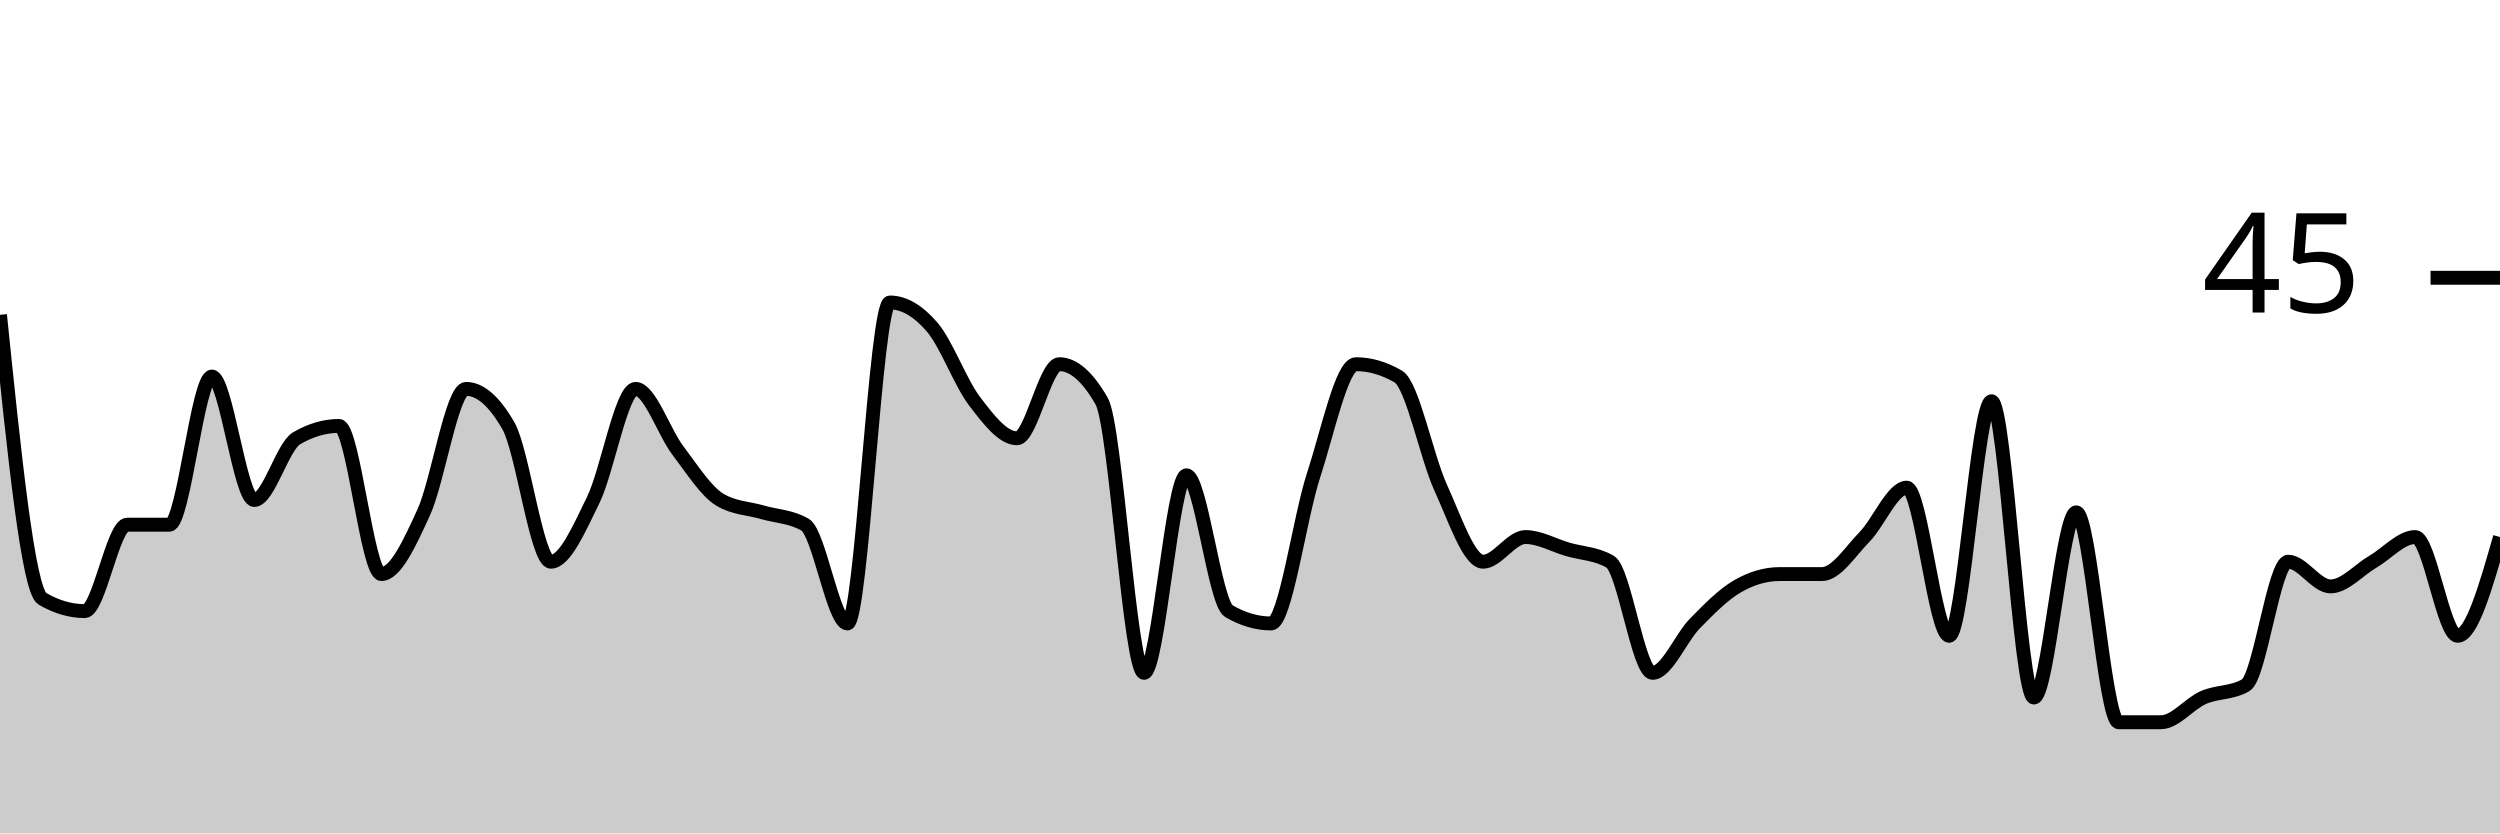
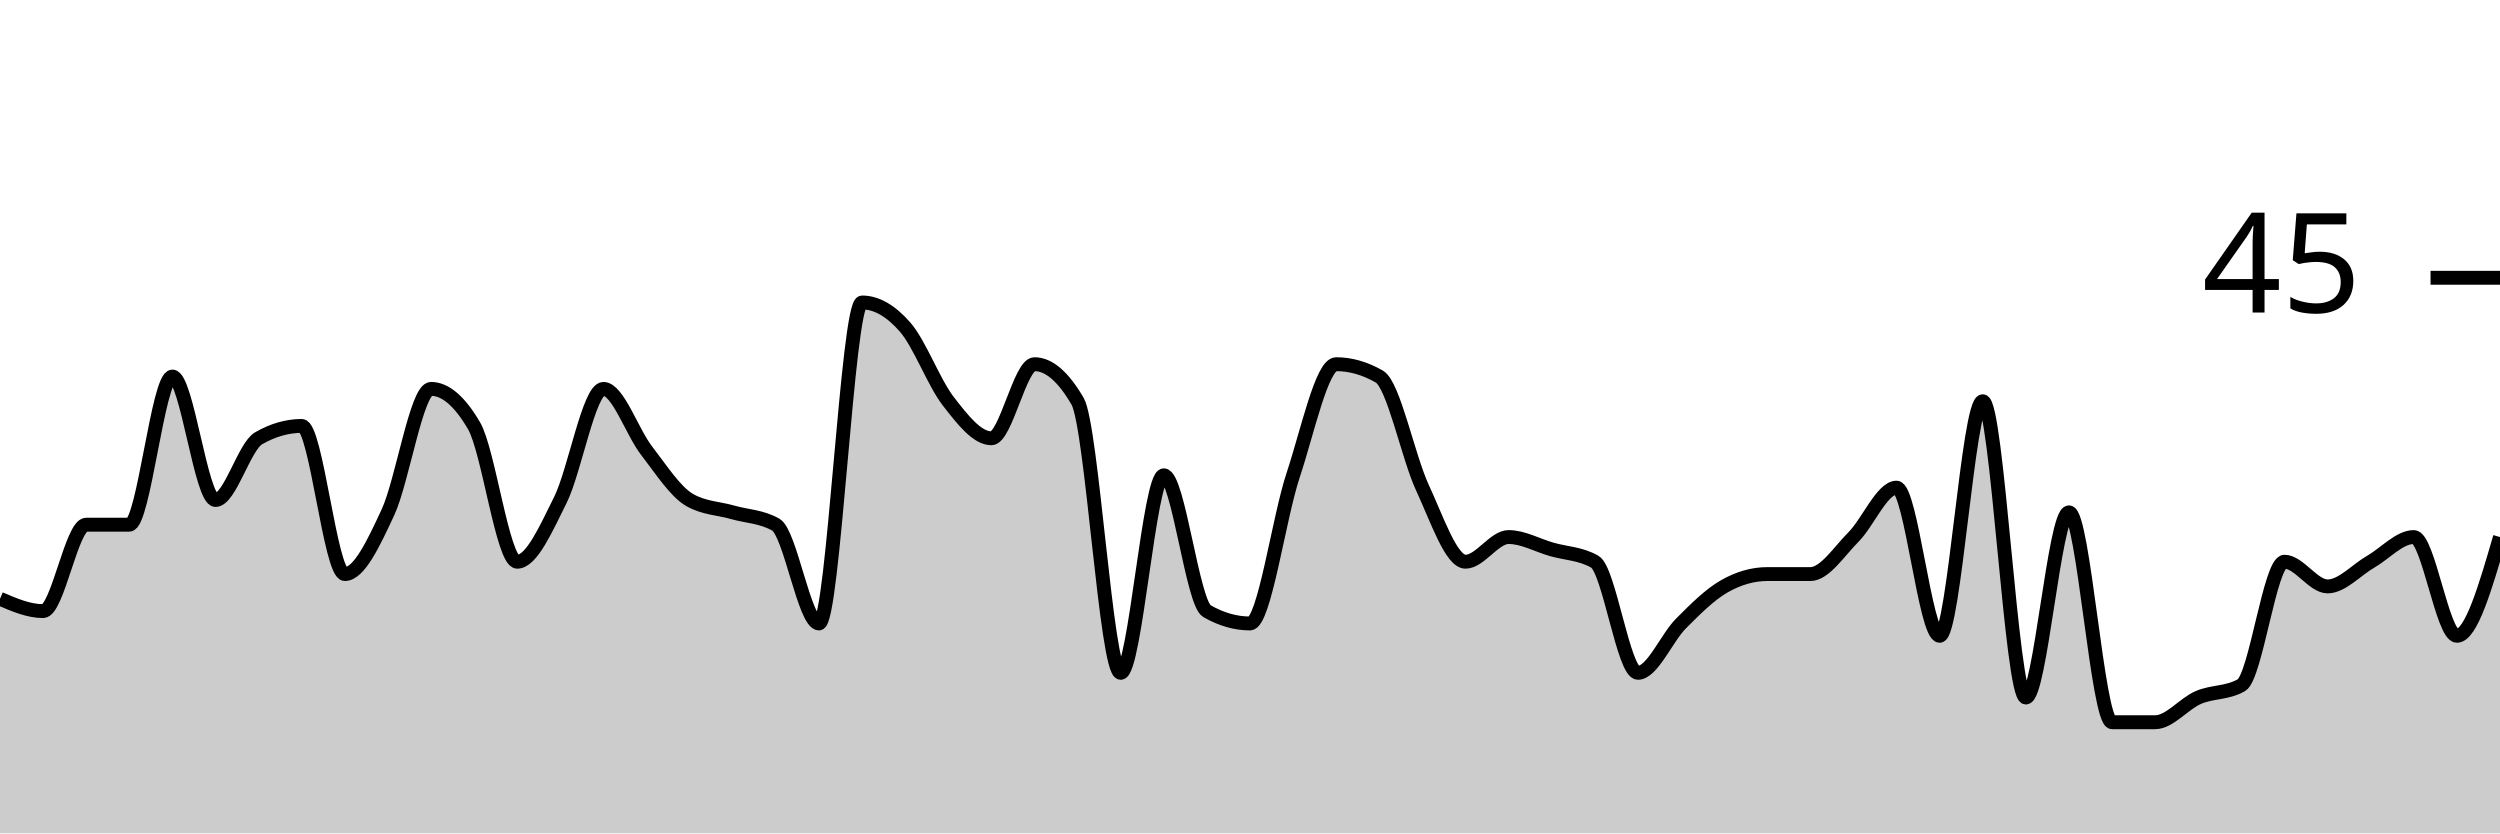
<svg xmlns="http://www.w3.org/2000/svg" viewBox="0 0 180 60">
  <g transform="translate(0,20)">
-     <path class="area" fill="rgba(0, 0, 0, 0.2)" d="M0,2.667C1.017,12.593,2.034,22.519,3.051,23.111C4.068,23.704,5.085,24,6.102,24C7.119,24,8.136,17.778,9.153,17.778C10.169,17.778,11.186,17.778,12.203,17.778C13.22,17.778,14.237,7.111,15.254,7.111C16.271,7.111,17.288,16,18.305,16C19.322,16,20.339,12.148,21.356,11.556C22.373,10.963,23.39,10.667,24.407,10.667C25.424,10.667,26.441,21.333,27.458,21.333C28.475,21.333,29.492,19.111,30.508,16.889C31.525,14.667,32.542,8,33.559,8C34.576,8,35.593,8.889,36.61,10.667C37.627,12.444,38.644,20.444,39.661,20.444C40.678,20.444,41.695,18.074,42.712,16C43.729,13.926,44.746,8,45.763,8C46.78,8,47.797,11.111,48.814,12.444C49.831,13.778,50.847,15.407,51.864,16C52.881,16.593,53.898,16.593,54.915,16.889C55.932,17.185,56.949,17.185,57.966,17.778C58.983,18.37,60,24.889,61.017,24.889C62.034,24.889,63.051,1.778,64.068,1.778C65.085,1.778,66.102,2.37,67.119,3.556C68.136,4.741,69.153,7.556,70.169,8.889C71.186,10.222,72.203,11.556,73.22,11.556C74.237,11.556,75.254,6.222,76.271,6.222C77.288,6.222,78.305,7.111,79.322,8.889C80.339,10.667,81.356,28.444,82.373,28.444C83.39,28.444,84.407,14.222,85.424,14.222C86.441,14.222,87.458,23.407,88.475,24C89.492,24.593,90.508,24.889,91.525,24.889C92.542,24.889,93.559,17.333,94.576,14.222C95.593,11.111,96.61,6.222,97.627,6.222C98.644,6.222,99.661,6.519,100.678,7.111C101.695,7.704,102.712,12.889,103.729,15.111C104.746,17.333,105.763,20.444,106.78,20.444C107.797,20.444,108.814,18.667,109.831,18.667C110.847,18.667,111.864,19.259,112.881,19.556C113.898,19.852,114.915,19.852,115.932,20.444C116.949,21.037,117.966,28.444,118.983,28.444C120,28.444,121.017,25.926,122.034,24.889C123.051,23.852,124.068,22.815,125.085,22.222C126.102,21.63,127.119,21.333,128.136,21.333C129.153,21.333,130.169,21.333,131.186,21.333C132.203,21.333,133.22,19.704,134.237,18.667C135.254,17.63,136.271,15.111,137.288,15.111C138.305,15.111,139.322,25.778,140.339,25.778C141.356,25.778,142.373,8.889,143.39,8.889C144.407,8.889,145.424,30.222,146.441,30.222C147.458,30.222,148.475,16.889,149.492,16.889C150.508,16.889,151.525,32,152.542,32C153.559,32,154.576,32,155.593,32C156.61,32,157.627,30.667,158.644,30.222C159.661,29.778,160.678,29.926,161.695,29.333C162.712,28.741,163.729,20.444,164.746,20.444C165.763,20.444,166.78,22.222,167.797,22.222C168.814,22.222,169.831,21.037,170.847,20.444C171.864,19.852,172.881,18.667,173.898,18.667C174.915,18.667,175.932,25.778,176.949,25.778C177.966,25.778,178.983,22.222,180,18.667L180,40C178.983,40,177.966,40,176.949,40C175.932,40,174.915,40,173.898,40C172.881,40,171.864,40,170.847,40C169.831,40,168.814,40,167.797,40C166.78,40,165.763,40,164.746,40C163.729,40,162.712,40,161.695,40C160.678,40,159.661,40,158.644,40C157.627,40,156.61,40,155.593,40C154.576,40,153.559,40,152.542,40C151.525,40,150.508,40,149.492,40C148.475,40,147.458,40,146.441,40C145.424,40,144.407,40,143.39,40C142.373,40,141.356,40,140.339,40C139.322,40,138.305,40,137.288,40C136.271,40,135.254,40,134.237,40C133.22,40,132.203,40,131.186,40C130.169,40,129.153,40,128.136,40C127.119,40,126.102,40,125.085,40C124.068,40,123.051,40,122.034,40C121.017,40,120,40,118.983,40C117.966,40,116.949,40,115.932,40C114.915,40,113.898,40,112.881,40C111.864,40,110.847,40,109.831,40C108.814,40,107.797,40,106.78,40C105.763,40,104.746,40,103.729,40C102.712,40,101.695,40,100.678,40C99.661,40,98.644,40,97.627,40C96.61,40,95.593,40,94.576,40C93.559,40,92.542,40,91.525,40C90.508,40,89.492,40,88.475,40C87.458,40,86.441,40,85.424,40C84.407,40,83.39,40,82.373,40C81.356,40,80.339,40,79.322,40C78.305,40,77.288,40,76.271,40C75.254,40,74.237,40,73.22,40C72.203,40,71.186,40,70.169,40C69.153,40,68.136,40,67.119,40C66.102,40,65.085,40,64.068,40C63.051,40,62.034,40,61.017,40C60,40,58.983,40,57.966,40C56.949,40,55.932,40,54.915,40C53.898,40,52.881,40,51.864,40C50.847,40,49.831,40,48.814,40C47.797,40,46.78,40,45.763,40C44.746,40,43.729,40,42.712,40C41.695,40,40.678,40,39.661,40C38.644,40,37.627,40,36.61,40C35.593,40,34.576,40,33.559,40C32.542,40,31.525,40,30.508,40C29.492,40,28.475,40,27.458,40C26.441,40,25.424,40,24.407,40C23.39,40,22.373,40,21.356,40C20.339,40,19.322,40,18.305,40C17.288,40,16.271,40,15.254,40C14.237,40,13.22,40,12.203,40C11.186,40,10.169,40,9.153,40C8.136,40,7.119,40,6.102,40C5.085,40,4.068,40,3.051,40C2.034,40,1.017,40,0,40Z" />
-     <path class="line" stroke="black" fill="none" d="M0,2.667C1.017,12.593,2.034,22.519,3.051,23.111C4.068,23.704,5.085,24,6.102,24C7.119,24,8.136,17.778,9.153,17.778C10.169,17.778,11.186,17.778,12.203,17.778C13.22,17.778,14.237,7.111,15.254,7.111C16.271,7.111,17.288,16,18.305,16C19.322,16,20.339,12.148,21.356,11.556C22.373,10.963,23.39,10.667,24.407,10.667C25.424,10.667,26.441,21.333,27.458,21.333C28.475,21.333,29.492,19.111,30.508,16.889C31.525,14.667,32.542,8,33.559,8C34.576,8,35.593,8.889,36.61,10.667C37.627,12.444,38.644,20.444,39.661,20.444C40.678,20.444,41.695,18.074,42.712,16C43.729,13.926,44.746,8,45.763,8C46.78,8,47.797,11.111,48.814,12.444C49.831,13.778,50.847,15.407,51.864,16C52.881,16.593,53.898,16.593,54.915,16.889C55.932,17.185,56.949,17.185,57.966,17.778C58.983,18.37,60,24.889,61.017,24.889C62.034,24.889,63.051,1.778,64.068,1.778C65.085,1.778,66.102,2.37,67.119,3.556C68.136,4.741,69.153,7.556,70.169,8.889C71.186,10.222,72.203,11.556,73.22,11.556C74.237,11.556,75.254,6.222,76.271,6.222C77.288,6.222,78.305,7.111,79.322,8.889C80.339,10.667,81.356,28.444,82.373,28.444C83.39,28.444,84.407,14.222,85.424,14.222C86.441,14.222,87.458,23.407,88.475,24C89.492,24.593,90.508,24.889,91.525,24.889C92.542,24.889,93.559,17.333,94.576,14.222C95.593,11.111,96.61,6.222,97.627,6.222C98.644,6.222,99.661,6.519,100.678,7.111C101.695,7.704,102.712,12.889,103.729,15.111C104.746,17.333,105.763,20.444,106.78,20.444C107.797,20.444,108.814,18.667,109.831,18.667C110.847,18.667,111.864,19.259,112.881,19.556C113.898,19.852,114.915,19.852,115.932,20.444C116.949,21.037,117.966,28.444,118.983,28.444C120,28.444,121.017,25.926,122.034,24.889C123.051,23.852,124.068,22.815,125.085,22.222C126.102,21.63,127.119,21.333,128.136,21.333C129.153,21.333,130.169,21.333,131.186,21.333C132.203,21.333,133.22,19.704,134.237,18.667C135.254,17.63,136.271,15.111,137.288,15.111C138.305,15.111,139.322,25.778,140.339,25.778C141.356,25.778,142.373,8.889,143.39,8.889C144.407,8.889,145.424,30.222,146.441,30.222C147.458,30.222,148.475,16.889,149.492,16.889C150.508,16.889,151.525,32,152.542,32C153.559,32,154.576,32,155.593,32C156.61,32,157.627,30.667,158.644,30.222C159.661,29.778,160.678,29.926,161.695,29.333C162.712,28.741,163.729,20.444,164.746,20.444C165.763,20.444,166.78,22.222,167.797,22.222C168.814,22.222,169.831,21.037,170.847,20.444C171.864,19.852,172.881,18.667,173.898,18.667C174.915,18.667,175.932,25.778,176.949,25.778C177.966,25.778,178.983,22.222,180,18.667" />
+     <path class="area" fill="rgba(0, 0, 0, 0.2)" d="M0,23.111C1.034,23.556,2.069,24,3.103,24C4.138,24,5.172,17.778,6.207,17.778C7.241,17.778,8.276,17.778,9.31,17.778C10.345,17.778,11.379,7.111,12.414,7.111C13.448,7.111,14.483,16,15.517,16C16.552,16,17.586,12.148,18.621,11.556C19.655,10.963,20.69,10.667,21.724,10.667C22.759,10.667,23.793,21.333,24.828,21.333C25.862,21.333,26.897,19.111,27.931,16.889C28.966,14.667,30,8,31.034,8C32.069,8,33.103,8.889,34.138,10.667C35.172,12.444,36.207,20.444,37.241,20.444C38.276,20.444,39.31,18.074,40.345,16C41.379,13.926,42.414,8,43.448,8C44.483,8,45.517,11.111,46.552,12.444C47.586,13.778,48.621,15.407,49.655,16C50.69,16.593,51.724,16.593,52.759,16.889C53.793,17.185,54.828,17.185,55.862,17.778C56.897,18.37,57.931,24.889,58.966,24.889C60,24.889,61.034,1.778,62.069,1.778C63.103,1.778,64.138,2.37,65.172,3.556C66.207,4.741,67.241,7.556,68.276,8.889C69.31,10.222,70.345,11.556,71.379,11.556C72.414,11.556,73.448,6.222,74.483,6.222C75.517,6.222,76.552,7.111,77.586,8.889C78.621,10.667,79.655,28.444,80.69,28.444C81.724,28.444,82.759,14.222,83.793,14.222C84.828,14.222,85.862,23.407,86.897,24C87.931,24.593,88.966,24.889,90,24.889C91.034,24.889,92.069,17.333,93.103,14.222C94.138,11.111,95.172,6.222,96.207,6.222C97.241,6.222,98.276,6.519,99.31,7.111C100.345,7.704,101.379,12.889,102.414,15.111C103.448,17.333,104.483,20.444,105.517,20.444C106.552,20.444,107.586,18.667,108.621,18.667C109.655,18.667,110.69,19.259,111.724,19.556C112.759,19.852,113.793,19.852,114.828,20.444C115.862,21.037,116.897,28.444,117.931,28.444C118.966,28.444,120,25.926,121.034,24.889C122.069,23.852,123.103,22.815,124.138,22.222C125.172,21.63,126.207,21.333,127.241,21.333C128.276,21.333,129.31,21.333,130.345,21.333C131.379,21.333,132.414,19.704,133.448,18.667C134.483,17.63,135.517,15.111,136.552,15.111C137.586,15.111,138.621,25.778,139.655,25.778C140.69,25.778,141.724,8.889,142.759,8.889C143.793,8.889,144.828,30.222,145.862,30.222C146.897,30.222,147.931,16.889,148.966,16.889C150,16.889,151.034,32,152.069,32C153.103,32,154.138,32,155.172,32C156.207,32,157.241,30.667,158.276,30.222C159.31,29.778,160.345,29.926,161.379,29.333C162.414,28.741,163.448,20.444,164.483,20.444C165.517,20.444,166.552,22.222,167.586,22.222C168.621,22.222,169.655,21.037,170.69,20.444C171.724,19.852,172.759,18.667,173.793,18.667C174.828,18.667,175.862,25.778,176.897,25.778C177.931,25.778,178.966,22.222,180,18.667L180,40C178.966,40,177.931,40,176.897,40C175.862,40,174.828,40,173.793,40C172.759,40,171.724,40,170.69,40C169.655,40,168.621,40,167.586,40C166.552,40,165.517,40,164.483,40C163.448,40,162.414,40,161.379,40C160.345,40,159.31,40,158.276,40C157.241,40,156.207,40,155.172,40C154.138,40,153.103,40,152.069,40C151.034,40,150,40,148.966,40C147.931,40,146.897,40,145.862,40C144.828,40,143.793,40,142.759,40C141.724,40,140.69,40,139.655,40C138.621,40,137.586,40,136.552,40C135.517,40,134.483,40,133.448,40C132.414,40,131.379,40,130.345,40C129.31,40,128.276,40,127.241,40C126.207,40,125.172,40,124.138,40C123.103,40,122.069,40,121.034,40C120,40,118.966,40,117.931,40C116.897,40,115.862,40,114.828,40C113.793,40,112.759,40,111.724,40C110.69,40,109.655,40,108.621,40C107.586,40,106.552,40,105.517,40C104.483,40,103.448,40,102.414,40C101.379,40,100.345,40,99.31,40C98.276,40,97.241,40,96.207,40C95.172,40,94.138,40,93.103,40C92.069,40,91.034,40,90,40C88.966,40,87.931,40,86.897,40C85.862,40,84.828,40,83.793,40C82.759,40,81.724,40,80.69,40C79.655,40,78.621,40,77.586,40C76.552,40,75.517,40,74.483,40C73.448,40,72.414,40,71.379,40C70.345,40,69.31,40,68.276,40C67.241,40,66.207,40,65.172,40C64.138,40,63.103,40,62.069,40C61.034,40,60,40,58.966,40C57.931,40,56.897,40,55.862,40C54.828,40,53.793,40,52.759,40C51.724,40,50.69,40,49.655,40C48.621,40,47.586,40,46.552,40C45.517,40,44.483,40,43.448,40C42.414,40,41.379,40,40.345,40C39.31,40,38.276,40,37.241,40C36.207,40,35.172,40,34.138,40C33.103,40,32.069,40,31.034,40C30,40,28.966,40,27.931,40C26.897,40,25.862,40,24.828,40C23.793,40,22.759,40,21.724,40C20.69,40,19.655,40,18.621,40C17.586,40,16.552,40,15.517,40C14.483,40,13.448,40,12.414,40C11.379,40,10.345,40,9.31,40C8.276,40,7.241,40,6.207,40C5.172,40,4.138,40,3.103,40C2.069,40,1.034,40,0,40Z" />
+     <path class="line" stroke="black" fill="none" d="M0,23.111C1.034,23.556,2.069,24,3.103,24C4.138,24,5.172,17.778,6.207,17.778C7.241,17.778,8.276,17.778,9.31,17.778C10.345,17.778,11.379,7.111,12.414,7.111C13.448,7.111,14.483,16,15.517,16C16.552,16,17.586,12.148,18.621,11.556C19.655,10.963,20.69,10.667,21.724,10.667C22.759,10.667,23.793,21.333,24.828,21.333C25.862,21.333,26.897,19.111,27.931,16.889C28.966,14.667,30,8,31.034,8C32.069,8,33.103,8.889,34.138,10.667C35.172,12.444,36.207,20.444,37.241,20.444C38.276,20.444,39.31,18.074,40.345,16C41.379,13.926,42.414,8,43.448,8C44.483,8,45.517,11.111,46.552,12.444C47.586,13.778,48.621,15.407,49.655,16C50.69,16.593,51.724,16.593,52.759,16.889C53.793,17.185,54.828,17.185,55.862,17.778C56.897,18.37,57.931,24.889,58.966,24.889C60,24.889,61.034,1.778,62.069,1.778C63.103,1.778,64.138,2.37,65.172,3.556C66.207,4.741,67.241,7.556,68.276,8.889C69.31,10.222,70.345,11.556,71.379,11.556C72.414,11.556,73.448,6.222,74.483,6.222C75.517,6.222,76.552,7.111,77.586,8.889C78.621,10.667,79.655,28.444,80.69,28.444C81.724,28.444,82.759,14.222,83.793,14.222C84.828,14.222,85.862,23.407,86.897,24C87.931,24.593,88.966,24.889,90,24.889C91.034,24.889,92.069,17.333,93.103,14.222C94.138,11.111,95.172,6.222,96.207,6.222C97.241,6.222,98.276,6.519,99.31,7.111C100.345,7.704,101.379,12.889,102.414,15.111C103.448,17.333,104.483,20.444,105.517,20.444C106.552,20.444,107.586,18.667,108.621,18.667C109.655,18.667,110.69,19.259,111.724,19.556C112.759,19.852,113.793,19.852,114.828,20.444C115.862,21.037,116.897,28.444,117.931,28.444C118.966,28.444,120,25.926,121.034,24.889C122.069,23.852,123.103,22.815,124.138,22.222C125.172,21.63,126.207,21.333,127.241,21.333C128.276,21.333,129.31,21.333,130.345,21.333C131.379,21.333,132.414,19.704,133.448,18.667C134.483,17.63,135.517,15.111,136.552,15.111C137.586,15.111,138.621,25.778,139.655,25.778C140.69,25.778,141.724,8.889,142.759,8.889C143.793,8.889,144.828,30.222,145.862,30.222C146.897,30.222,147.931,16.889,148.966,16.889C150,16.889,151.034,32,152.069,32C153.103,32,154.138,32,155.172,32C156.207,32,157.241,30.667,158.276,30.222C159.31,29.778,160.345,29.926,161.379,29.333C162.414,28.741,163.448,20.444,164.483,20.444C165.517,20.444,166.552,22.222,167.586,22.222C168.621,22.222,169.655,21.037,170.69,20.444C171.724,19.852,172.759,18.667,173.793,18.667C174.828,18.667,175.862,25.778,176.897,25.778C177.931,25.778,178.966,22.222,180,18.667" />
    <path class="axis-ceiling" stroke-width="1" stroke="black" fill="none" d="M175,0L180,0" />
    <text class="axis-ceiling-label" font-family="sans-serif" text-anchor="end" font-size="10px" x="170" y="2.5">45</text>
  </g>
</svg>
